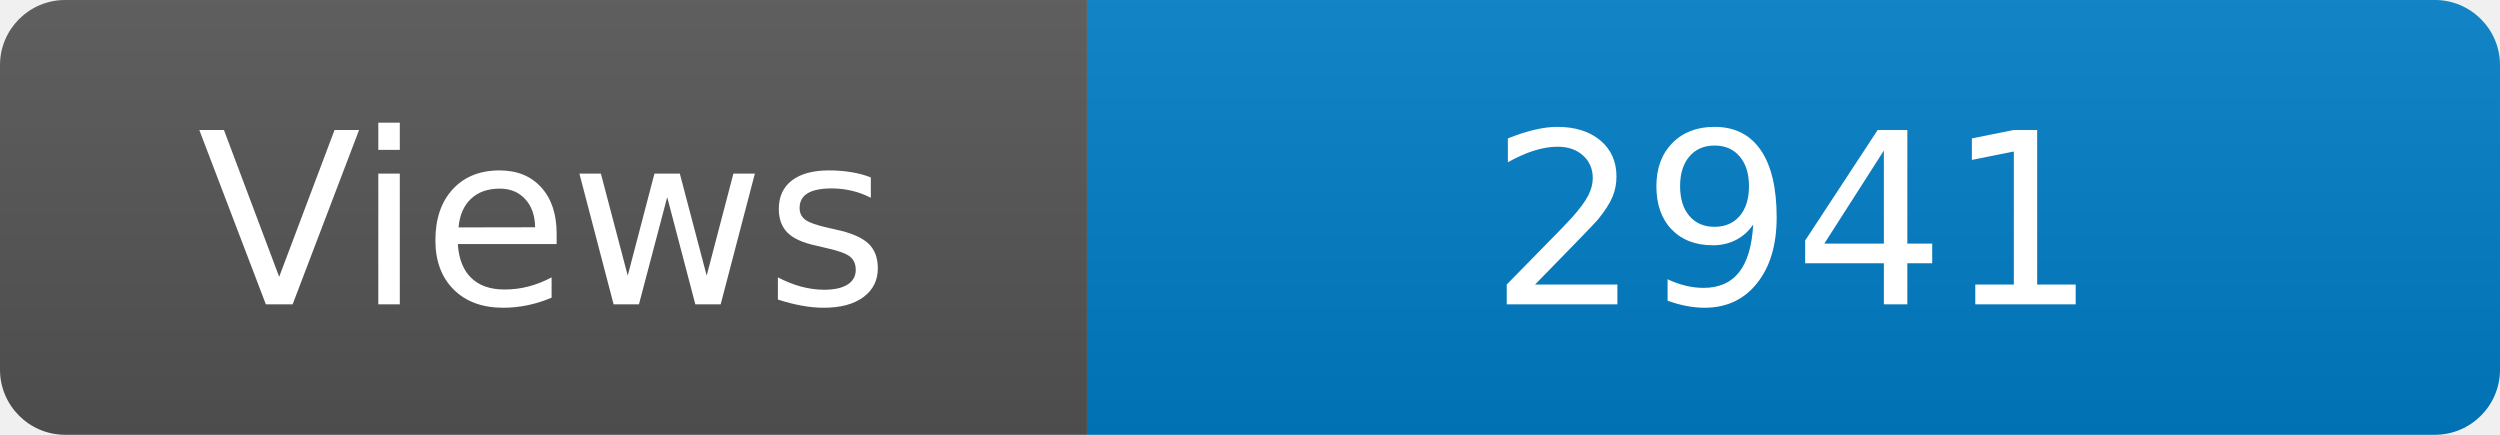
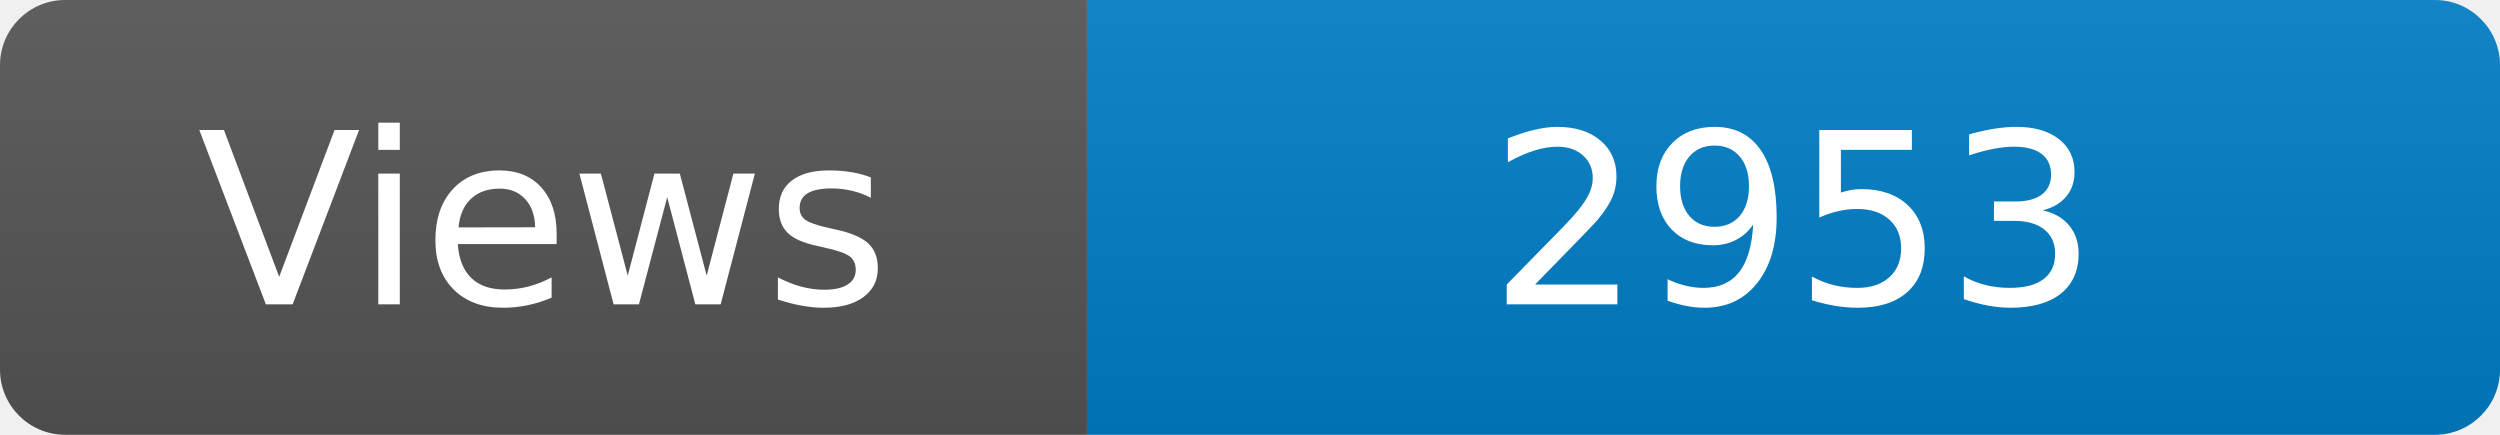
<svg xmlns="http://www.w3.org/2000/svg" width="115" height="20" role="img" aria-label="Maintained?: yes">
  <linearGradient id="s" x2="0" y2="100%">
    <stop offset="0" stop-color="#bbb" stop-opacity=".1" />
    <stop offset="1" stop-opacity=".1" />
  </linearGradient>
  <clipPath id="r">
    <rect width="115" height="20" rx="3" fill="#fff" />
  </clipPath>
  <g clip-path="url(#r)">
    <rect width="50" height="20" fill="#555" />
    <rect x="50" width="160" height="20" fill="#007ec6" />
    <rect width="115" height="20" fill="url(#s)" />
  </g>
  <g fill="#fff" text-anchor="middle" font-family="Verdana,Geneva,DejaVu Sans,sans-serif" font-size="110">
    <text x="250" y="140" transform="scale(.1)" fill="#fff">Views</text>
-     <text x="825" y="140" transform="scale(.1)" fill="#fff">2941</text>
+     <text x="825" y="140" transform="scale(.1)" fill="#fff">2953</text>
  </g>
</svg>
